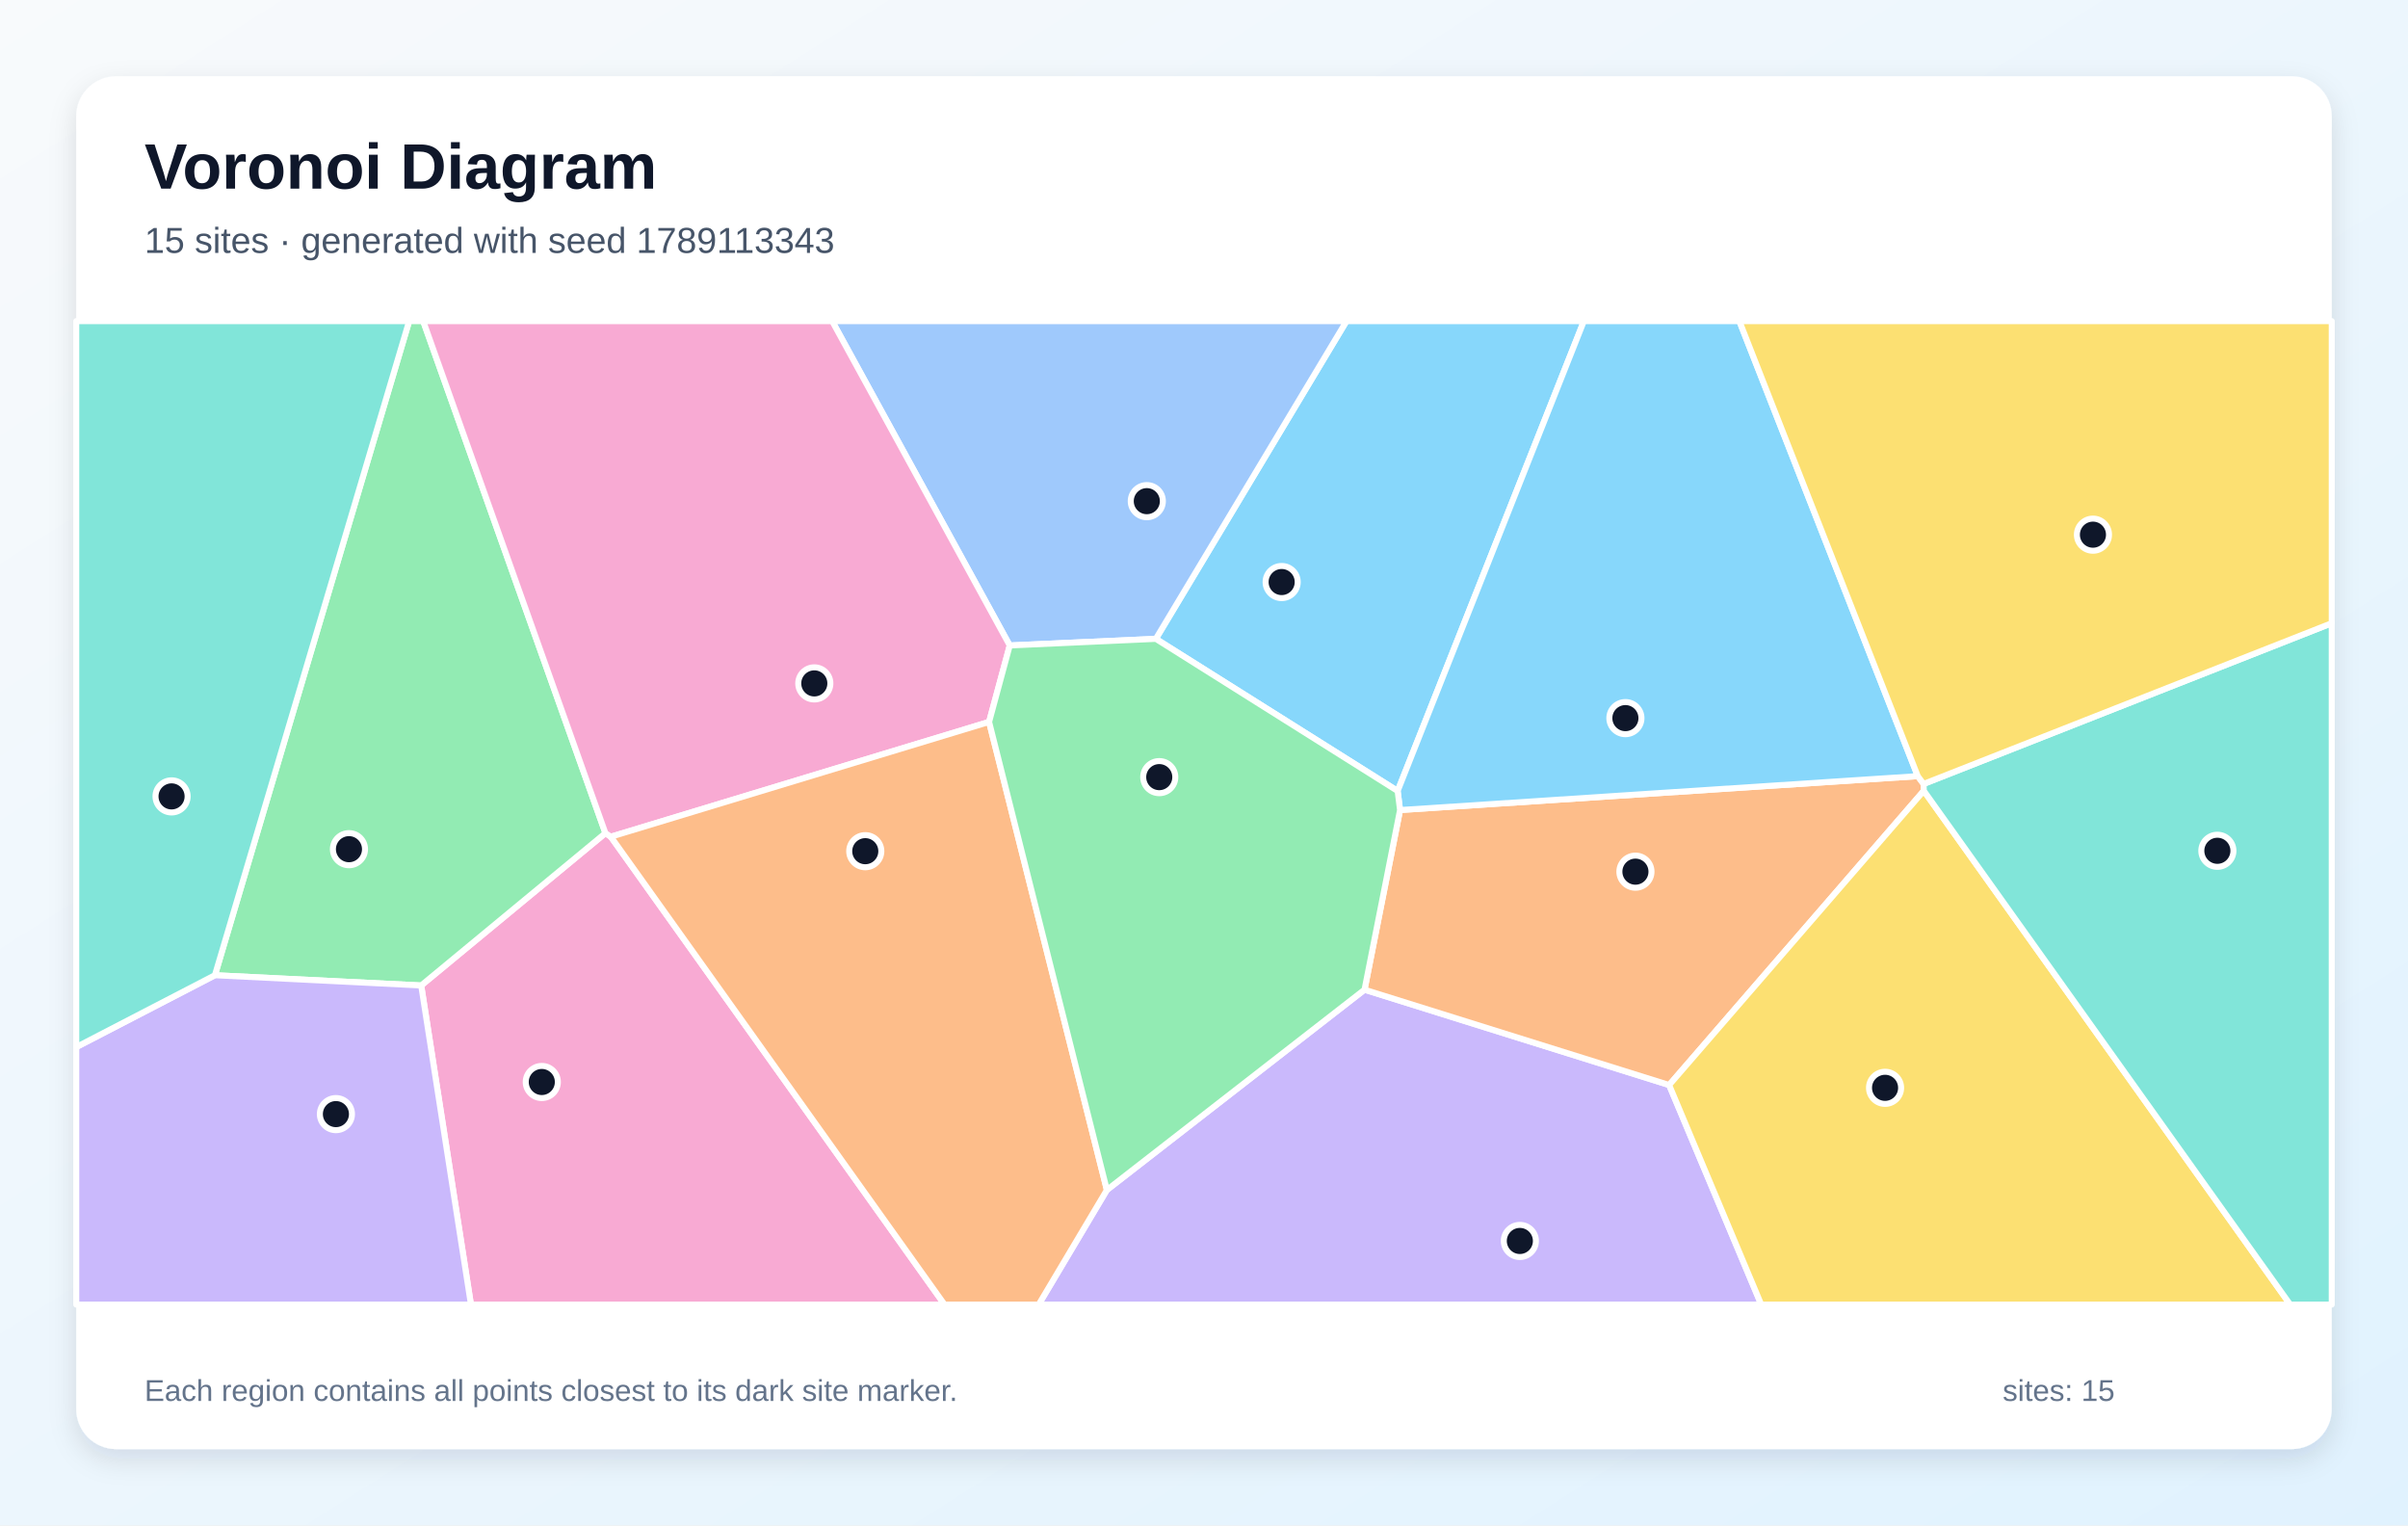
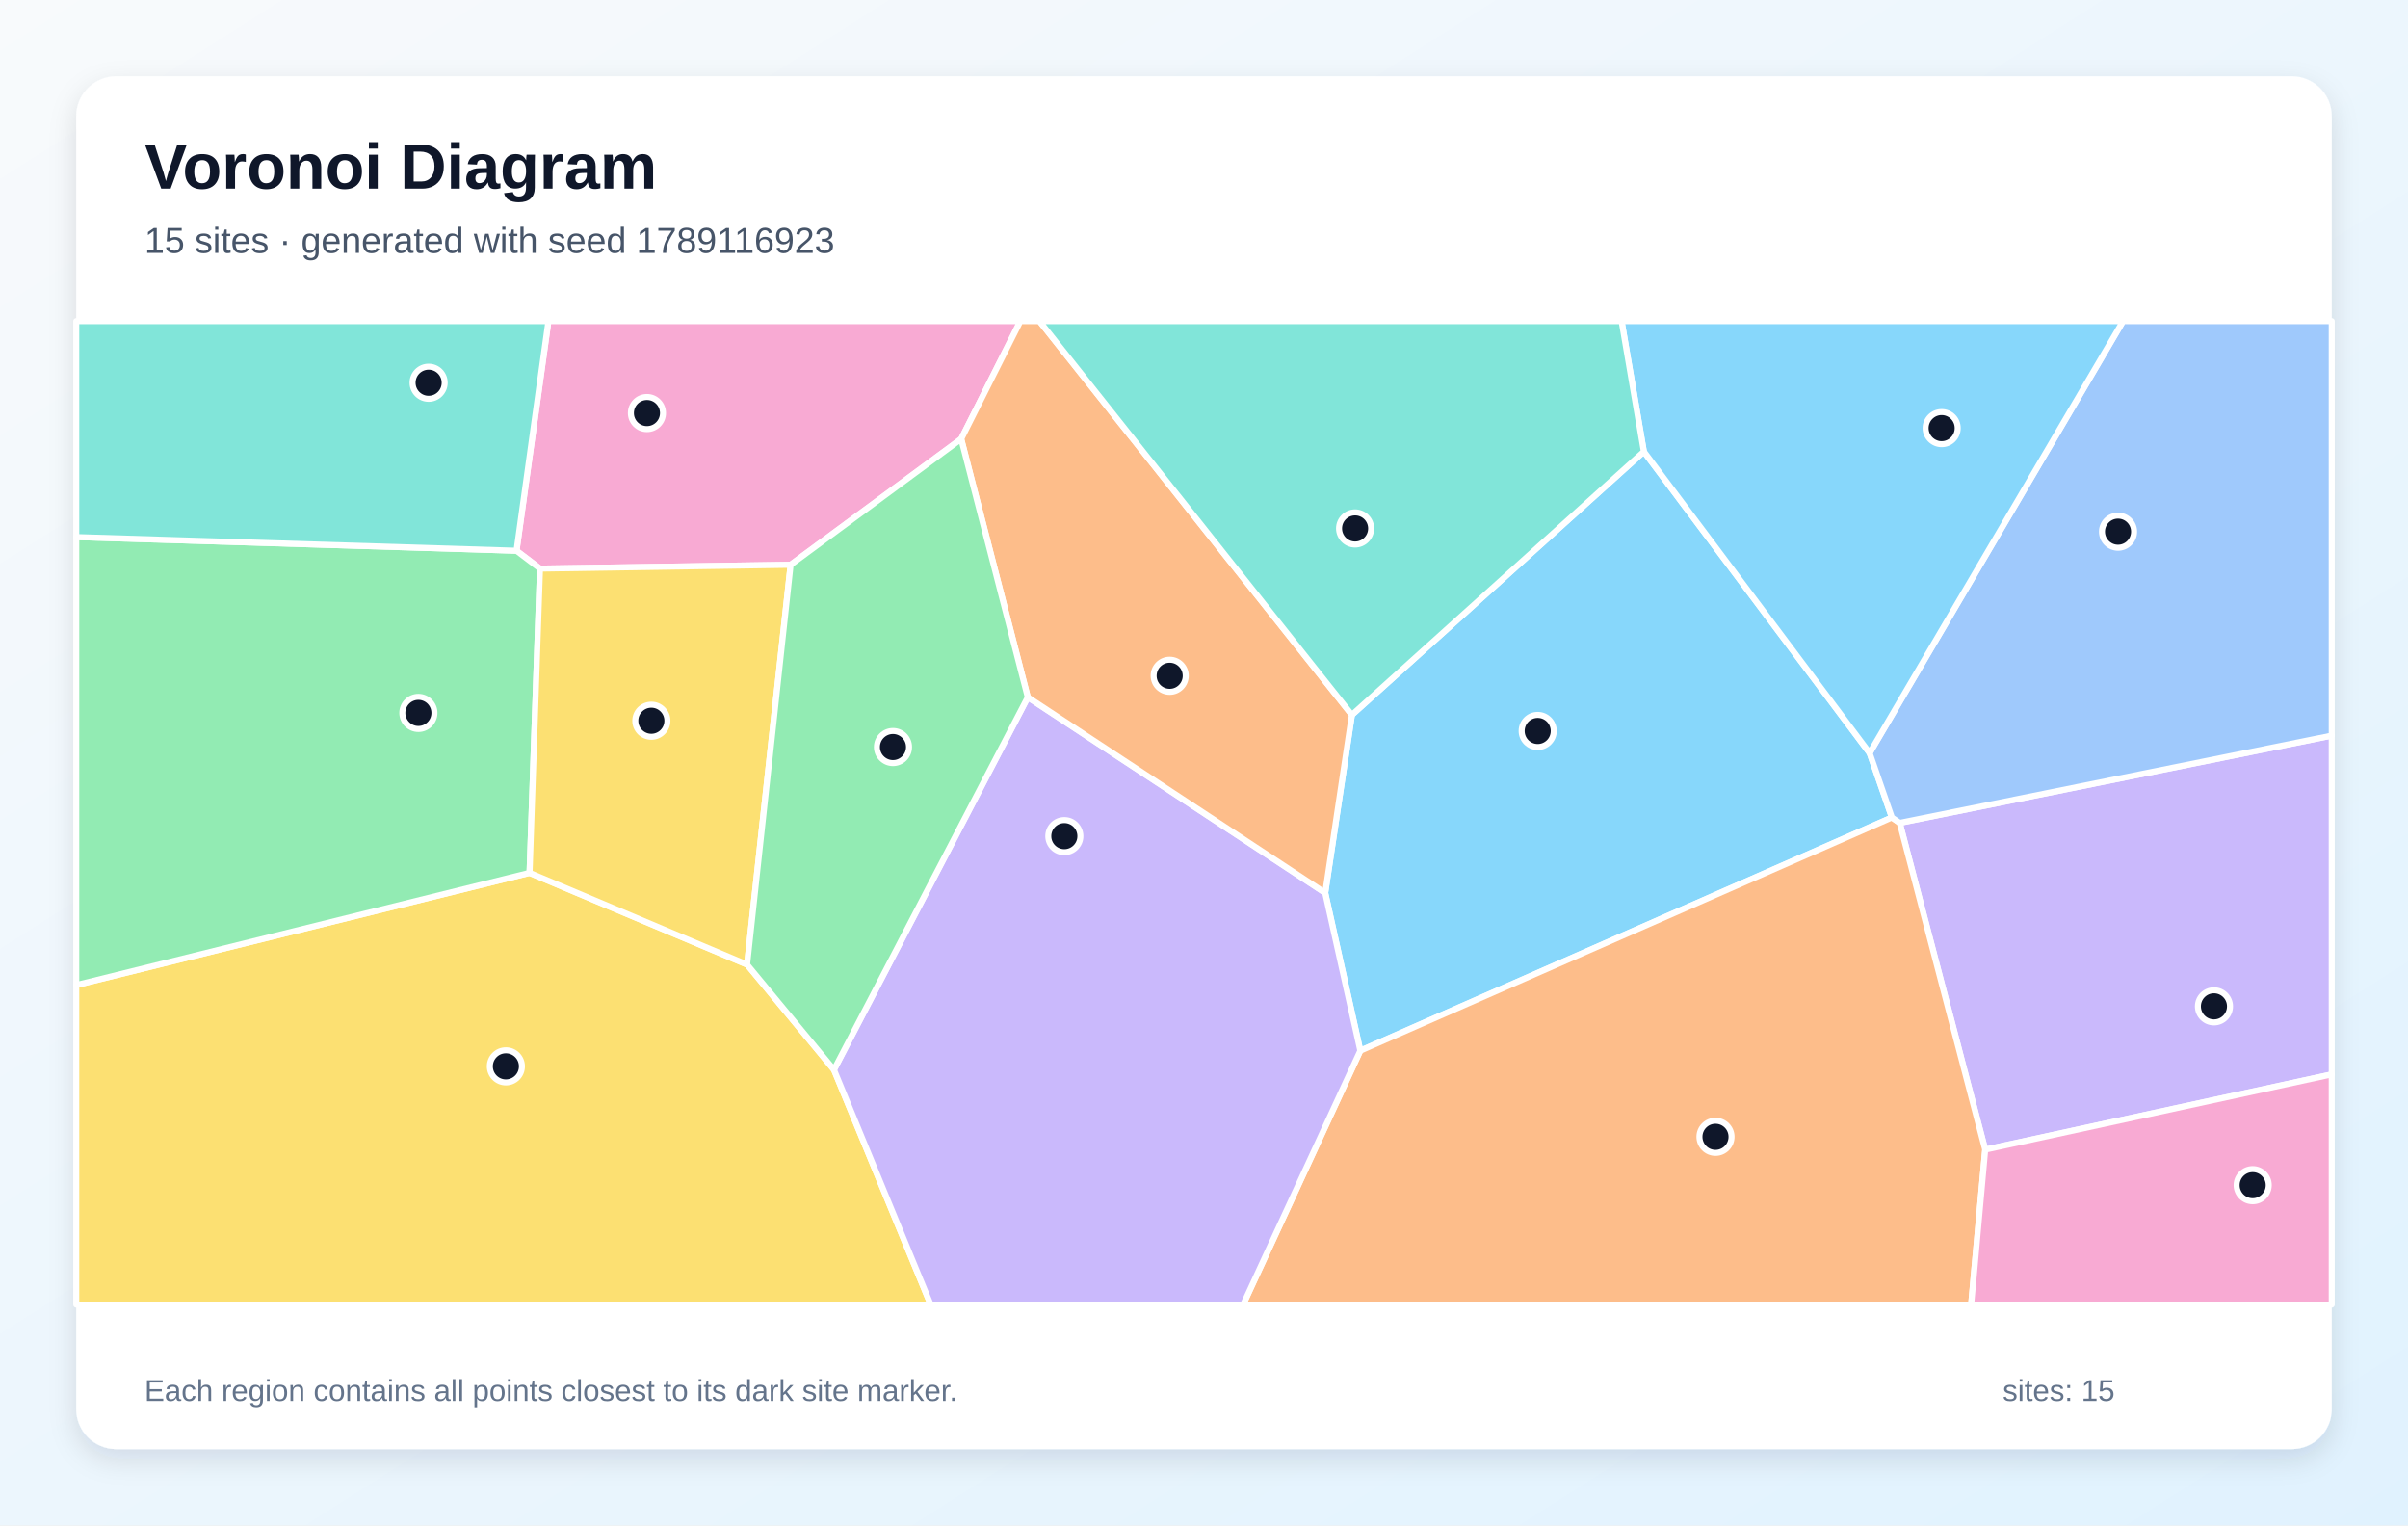
<svg xmlns="http://www.w3.org/2000/svg" width="1200" height="760" viewBox="0 0 1200 760" role="img" aria-labelledby="title description">
  <defs>
    <linearGradient id="background" x1="0" y1="0" x2="1" y2="1">
      <stop stop-color="#F8FAFC" />
      <stop offset="1" stop-color="#E0F2FE" />
    </linearGradient>
    <filter id="shadow" x="-10%" y="-10%" width="120%" height="120%">
      <feDropShadow dx="0" dy="5" stdDeviation="7" flood-color="#0F172A" flood-opacity=".12" />
    </filter>
  </defs>
  <rect width="1200" height="760" fill="url(#background)" />
  <rect x="38" y="38" width="1124" height="684" rx="20" fill="#FFFFFF" filter="url(#shadow)" />
  <g font-family="Arial, sans-serif">
    <text x="72" y="94" font-size="32" font-weight="700" fill="#0F172A">Voronoi Diagram</text>
-     <text x="72" y="126" font-size="18" fill="#475569">15 sites · generated with seed 1789113343</text>
+     <text x="72" y="126" font-size="18" fill="#475569">15 sites · generated with seed 1789116923</text>
  </g>
  <g stroke="#FFFFFF" stroke-width="3" stroke-linejoin="round">
-     <polygon points="576.0,318.3 671.0,160.0 789.3,160.0 696.5,394.1" fill="#38BDF8" fill-opacity="0.60" />
-     <polygon points="551.6,592.9 680.0,493.1 831.8,540.6 877.7,650.0 517.6,650.0" fill="#A78BFA" fill-opacity="0.60" />
-     <polygon points="209.9,491.0 301.7,415.1 304.4,416.9 470.7,650.0 234.7,650.0" fill="#F472B6" fill-opacity="0.60" />
-     <polygon points="697.7,403.6 955.7,386.7 958.6,390.6 958.7,394.0 831.8,540.6 680.0,493.1" fill="#FB923C" fill-opacity="0.60" />
-     <polygon points="831.8,540.6 958.7,394.0 1141.3,650.0 877.7,650.0" fill="#FACC15" fill-opacity="0.60" />
-     <polygon points="301.7,415.1 209.9,491.0 107.1,485.9 203.9,160.0 210.9,160.0" fill="#4ADE80" fill-opacity="0.60" />
-     <polygon points="958.7,394.0 958.6,390.6 1162.0,310.5 1162.0,650.0 1141.3,650.0" fill="#2DD4BF" fill-opacity="0.60" />
-     <polygon points="503.2,321.6 414.7,160.0 671.0,160.0 576.0,318.3" fill="#60A5FA" fill-opacity="0.60" />
-     <polygon points="955.7,386.7 697.7,403.6 696.5,394.1 789.3,160.0 866.8,160.0" fill="#38BDF8" fill-opacity="0.60" />
-     <polygon points="38.0,521.7 107.1,485.9 209.9,491.0 234.7,650.0 38.0,650.0" fill="#A78BFA" fill-opacity="0.60" />
-     <polygon points="492.9,359.7 304.4,416.9 301.7,415.1 210.9,160.0 414.7,160.0 503.2,321.6" fill="#F472B6" fill-opacity="0.60" />
-     <polygon points="304.4,416.9 492.9,359.7 551.6,592.9 517.6,650.0 470.7,650.0" fill="#FB923C" fill-opacity="0.60" />
-     <polygon points="958.6,390.6 955.7,386.7 866.8,160.0 1162.0,160.0 1162.0,310.5" fill="#FACC15" fill-opacity="0.60" />
-     <polygon points="492.9,359.7 503.2,321.6 576.0,318.3 696.5,394.1 697.7,403.6 680.0,493.1 551.6,592.9" fill="#4ADE80" fill-opacity="0.60" />
-     <polygon points="107.1,485.9 38.0,521.7 38.0,160.0 203.9,160.0" fill="#2DD4BF" fill-opacity="0.60" />
+     <polygon points="819.2,225.0 931.7,375.2 942.8,407.3 677.9,523.5 660.4,444.9 673.7,356.2" fill="#38BDF8" fill-opacity="0.60" />
+     <polygon points="989.3,572.8 946.7,410.0 1162.0,366.5 1162.0,535.3" fill="#A78BFA" fill-opacity="0.60" />
+     <polygon points="479.0,218.7 394.0,281.4 269.1,283.3 257.4,274.4 273.3,160.0 508.5,160.0" fill="#F472B6" fill-opacity="0.60" />
+     <polygon points="677.9,523.5 942.8,407.3 946.7,410.0 989.3,572.8 982.3,650.0 619.5,650.0" fill="#FB923C" fill-opacity="0.60" />
+     <polygon points="38.0,490.8 263.9,434.9 372.3,480.6 415.6,533.0 463.8,650.0 38.0,650.0" fill="#FACC15" fill-opacity="0.60" />
+     <polygon points="263.9,434.9 38.0,490.8 38.0,267.6 257.4,274.4 269.1,283.3" fill="#4ADE80" fill-opacity="0.60" />
+     <polygon points="38.0,267.6 38.0,160.0 273.3,160.0 257.4,274.4" fill="#2DD4BF" fill-opacity="0.60" />
+     <polygon points="946.7,410.0 942.8,407.3 931.7,375.2 1058.0,160.0 1162.0,160.0 1162.0,366.5" fill="#60A5FA" fill-opacity="0.60" />
+     <polygon points="931.7,375.2 819.2,225.0 808.1,160.0 1058.0,160.0" fill="#38BDF8" fill-opacity="0.60" />
+     <polygon points="415.6,533.0 512.2,347.4 660.4,444.9 677.9,523.5 619.5,650.0 463.8,650.0" fill="#A78BFA" fill-opacity="0.60" />
+     <polygon points="989.3,572.8 1162.0,535.3 1162.0,650.0 982.3,650.0" fill="#F472B6" fill-opacity="0.60" />
+     <polygon points="512.2,347.4 479.0,218.7 508.5,160.0 518.0,160.0 673.7,356.2 660.4,444.9" fill="#FB923C" fill-opacity="0.60" />
+     <polygon points="372.3,480.6 263.9,434.9 269.1,283.3 394.0,281.4" fill="#FACC15" fill-opacity="0.60" />
+     <polygon points="512.2,347.4 415.6,533.0 372.3,480.6 394.0,281.4 479.0,218.7" fill="#4ADE80" fill-opacity="0.60" />
+     <polygon points="518.0,160.0 808.1,160.0 819.2,225.0 673.7,356.2" fill="#2DD4BF" fill-opacity="0.60" />
  </g>
  <g>
-     <circle cx="638.7" cy="290.0" r="8" fill="#0F172A" stroke="#FFFFFF" stroke-width="3" />
-     <circle cx="757.4" cy="618.3" r="8" fill="#0F172A" stroke="#FFFFFF" stroke-width="3" />
-     <circle cx="270.0" cy="539.1" r="8" fill="#0F172A" stroke="#FFFFFF" stroke-width="3" />
-     <circle cx="815.0" cy="434.3" r="8" fill="#0F172A" stroke="#FFFFFF" stroke-width="3" />
-     <circle cx="939.4" cy="542.0" r="8" fill="#0F172A" stroke="#FFFFFF" stroke-width="3" />
-     <circle cx="173.9" cy="423.1" r="8" fill="#0F172A" stroke="#FFFFFF" stroke-width="3" />
-     <circle cx="1105.0" cy="423.9" r="8" fill="#0F172A" stroke="#FFFFFF" stroke-width="3" />
-     <circle cx="571.5" cy="249.7" r="8" fill="#0F172A" stroke="#FFFFFF" stroke-width="3" />
-     <circle cx="810.0" cy="357.8" r="8" fill="#0F172A" stroke="#FFFFFF" stroke-width="3" />
-     <circle cx="167.4" cy="555.1" r="8" fill="#0F172A" stroke="#FFFFFF" stroke-width="3" />
-     <circle cx="405.8" cy="340.5" r="8" fill="#0F172A" stroke="#FFFFFF" stroke-width="3" />
-     <circle cx="431.2" cy="424.1" r="8" fill="#0F172A" stroke="#FFFFFF" stroke-width="3" />
-     <circle cx="1043.0" cy="266.4" r="8" fill="#0F172A" stroke="#FFFFFF" stroke-width="3" />
-     <circle cx="577.7" cy="387.2" r="8" fill="#0F172A" stroke="#FFFFFF" stroke-width="3" />
-     <circle cx="85.5" cy="396.8" r="8" fill="#0F172A" stroke="#FFFFFF" stroke-width="3" />
+     <circle cx="766.3" cy="364.2" r="8" fill="#0F172A" stroke="#FFFFFF" stroke-width="3" />
+     <circle cx="1103.3" cy="501.4" r="8" fill="#0F172A" stroke="#FFFFFF" stroke-width="3" />
+     <circle cx="322.4" cy="205.8" r="8" fill="#0F172A" stroke="#FFFFFF" stroke-width="3" />
+     <circle cx="854.9" cy="566.4" r="8" fill="#0F172A" stroke="#FFFFFF" stroke-width="3" />
+     <circle cx="252.1" cy="531.3" r="8" fill="#0F172A" stroke="#FFFFFF" stroke-width="3" />
+     <circle cx="208.5" cy="355.2" r="8" fill="#0F172A" stroke="#FFFFFF" stroke-width="3" />
+     <circle cx="213.6" cy="190.7" r="8" fill="#0F172A" stroke="#FFFFFF" stroke-width="3" />
+     <circle cx="1055.5" cy="264.9" r="8" fill="#0F172A" stroke="#FFFFFF" stroke-width="3" />
+     <circle cx="967.6" cy="213.3" r="8" fill="#0F172A" stroke="#FFFFFF" stroke-width="3" />
+     <circle cx="530.4" cy="416.6" r="8" fill="#0F172A" stroke="#FFFFFF" stroke-width="3" />
+     <circle cx="1122.6" cy="590.5" r="8" fill="#0F172A" stroke="#FFFFFF" stroke-width="3" />
+     <circle cx="582.9" cy="336.7" r="8" fill="#0F172A" stroke="#FFFFFF" stroke-width="3" />
+     <circle cx="324.6" cy="359.1" r="8" fill="#0F172A" stroke="#FFFFFF" stroke-width="3" />
+     <circle cx="445.0" cy="372.2" r="8" fill="#0F172A" stroke="#FFFFFF" stroke-width="3" />
+     <circle cx="675.3" cy="263.3" r="8" fill="#0F172A" stroke="#FFFFFF" stroke-width="3" />
  </g>
  <g font-family="Arial, sans-serif" font-size="15" fill="#64748B">
    <text x="72" y="698">Each region contains all points closest to its dark site marker.</text>
    <text x="998" y="698">sites: 15</text>
  </g>
</svg>
